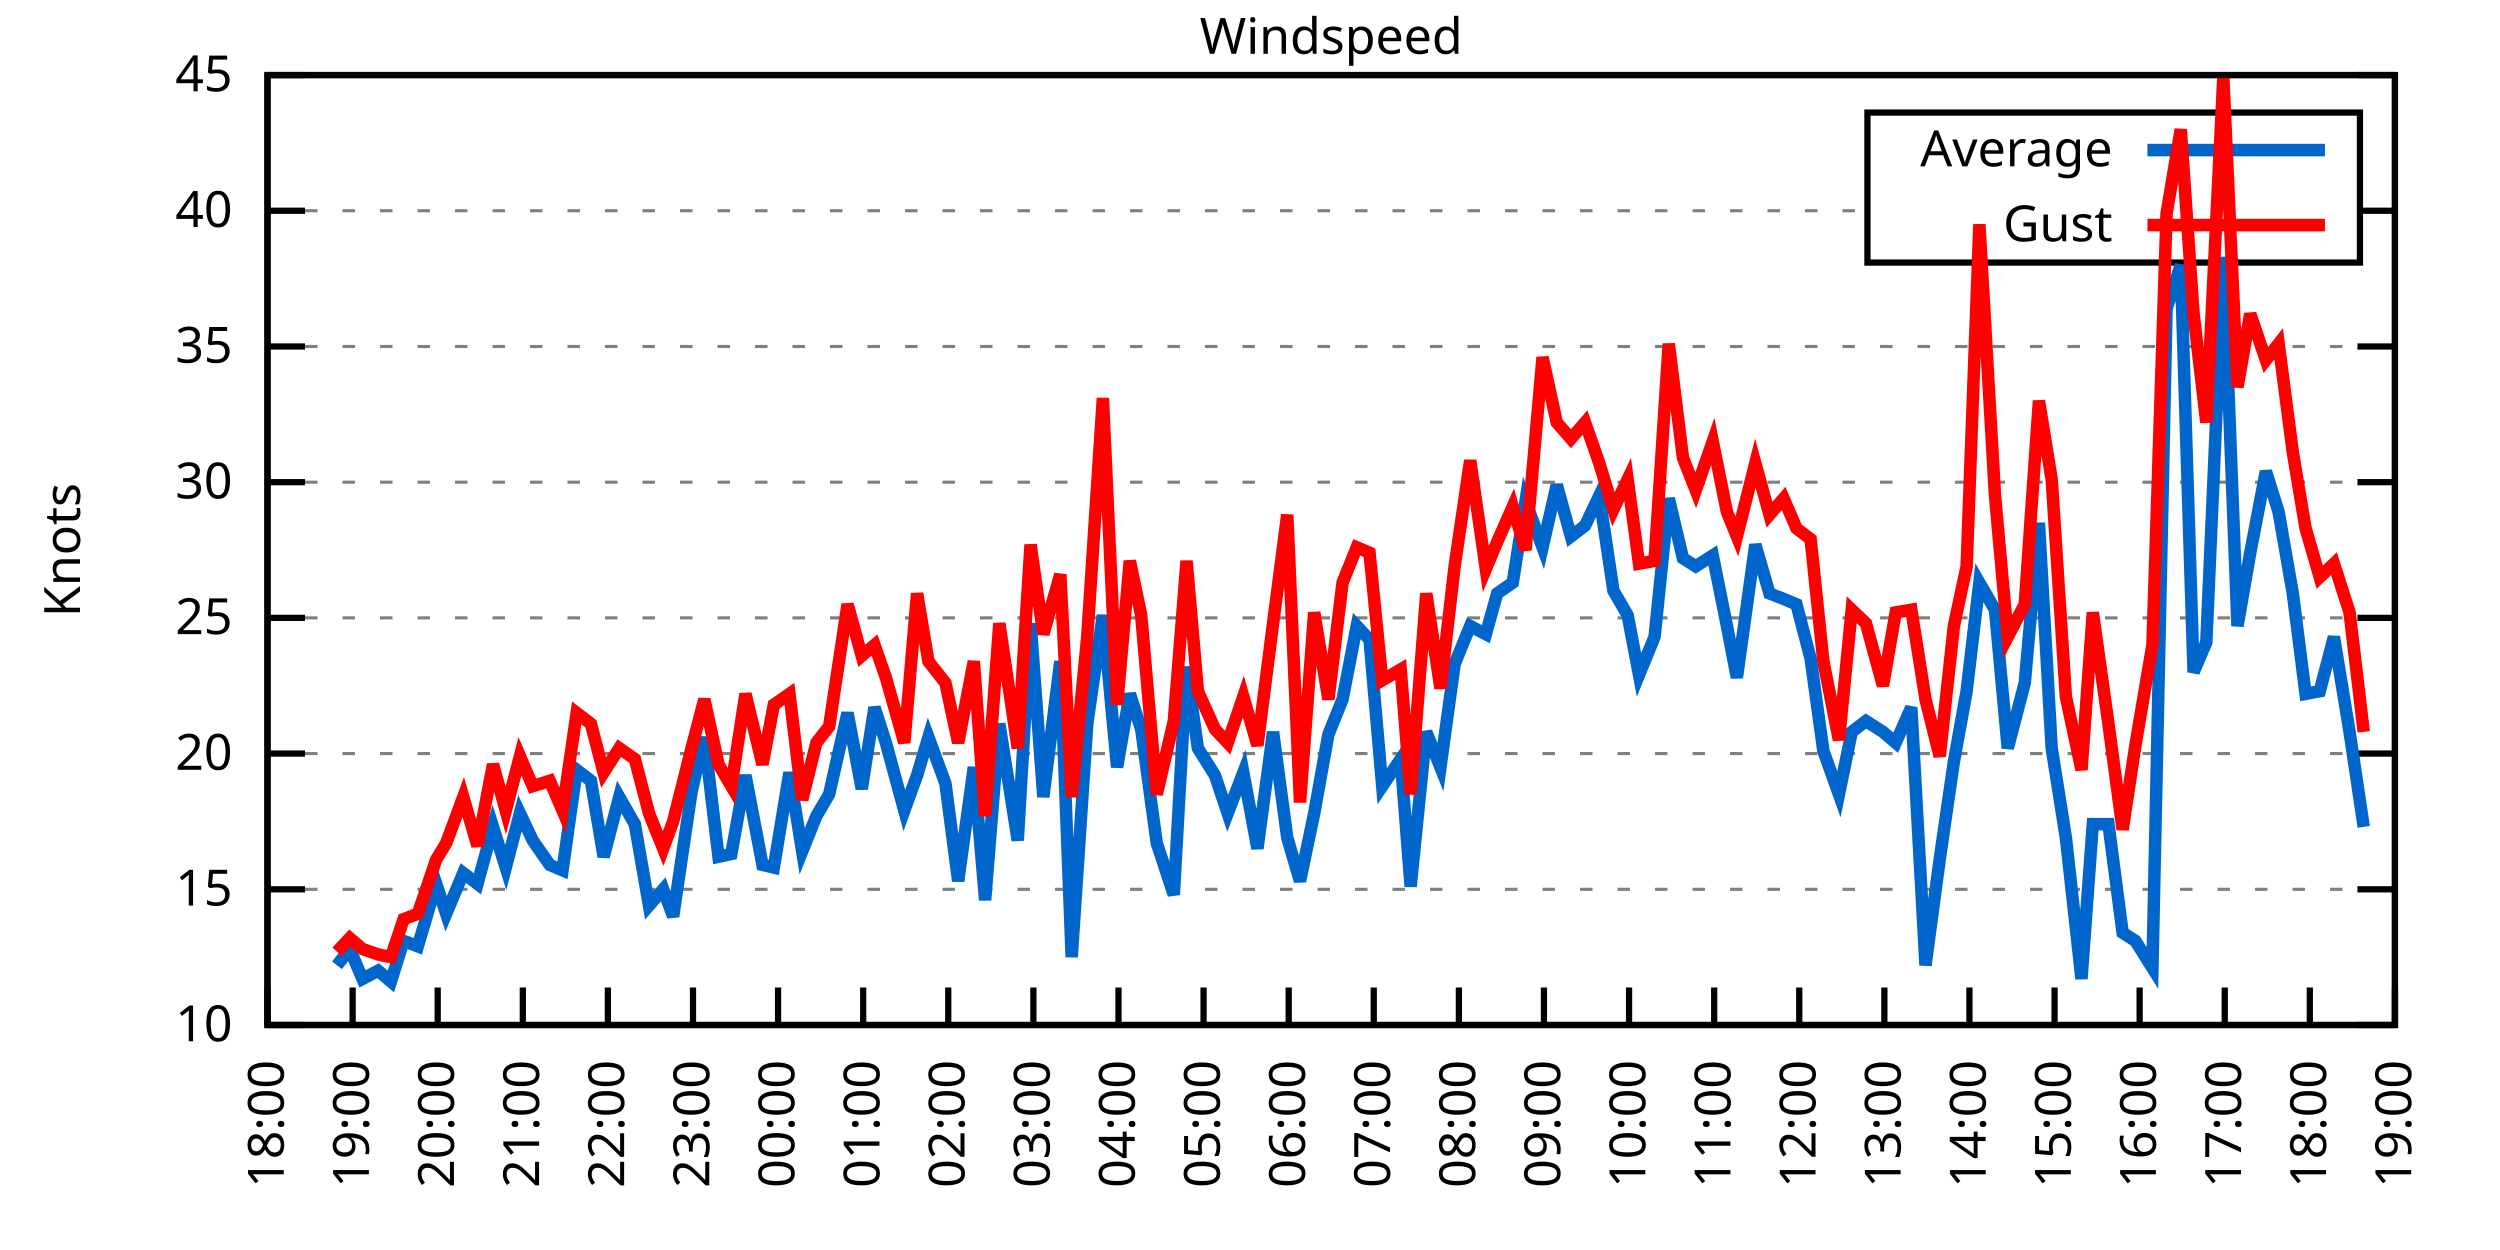
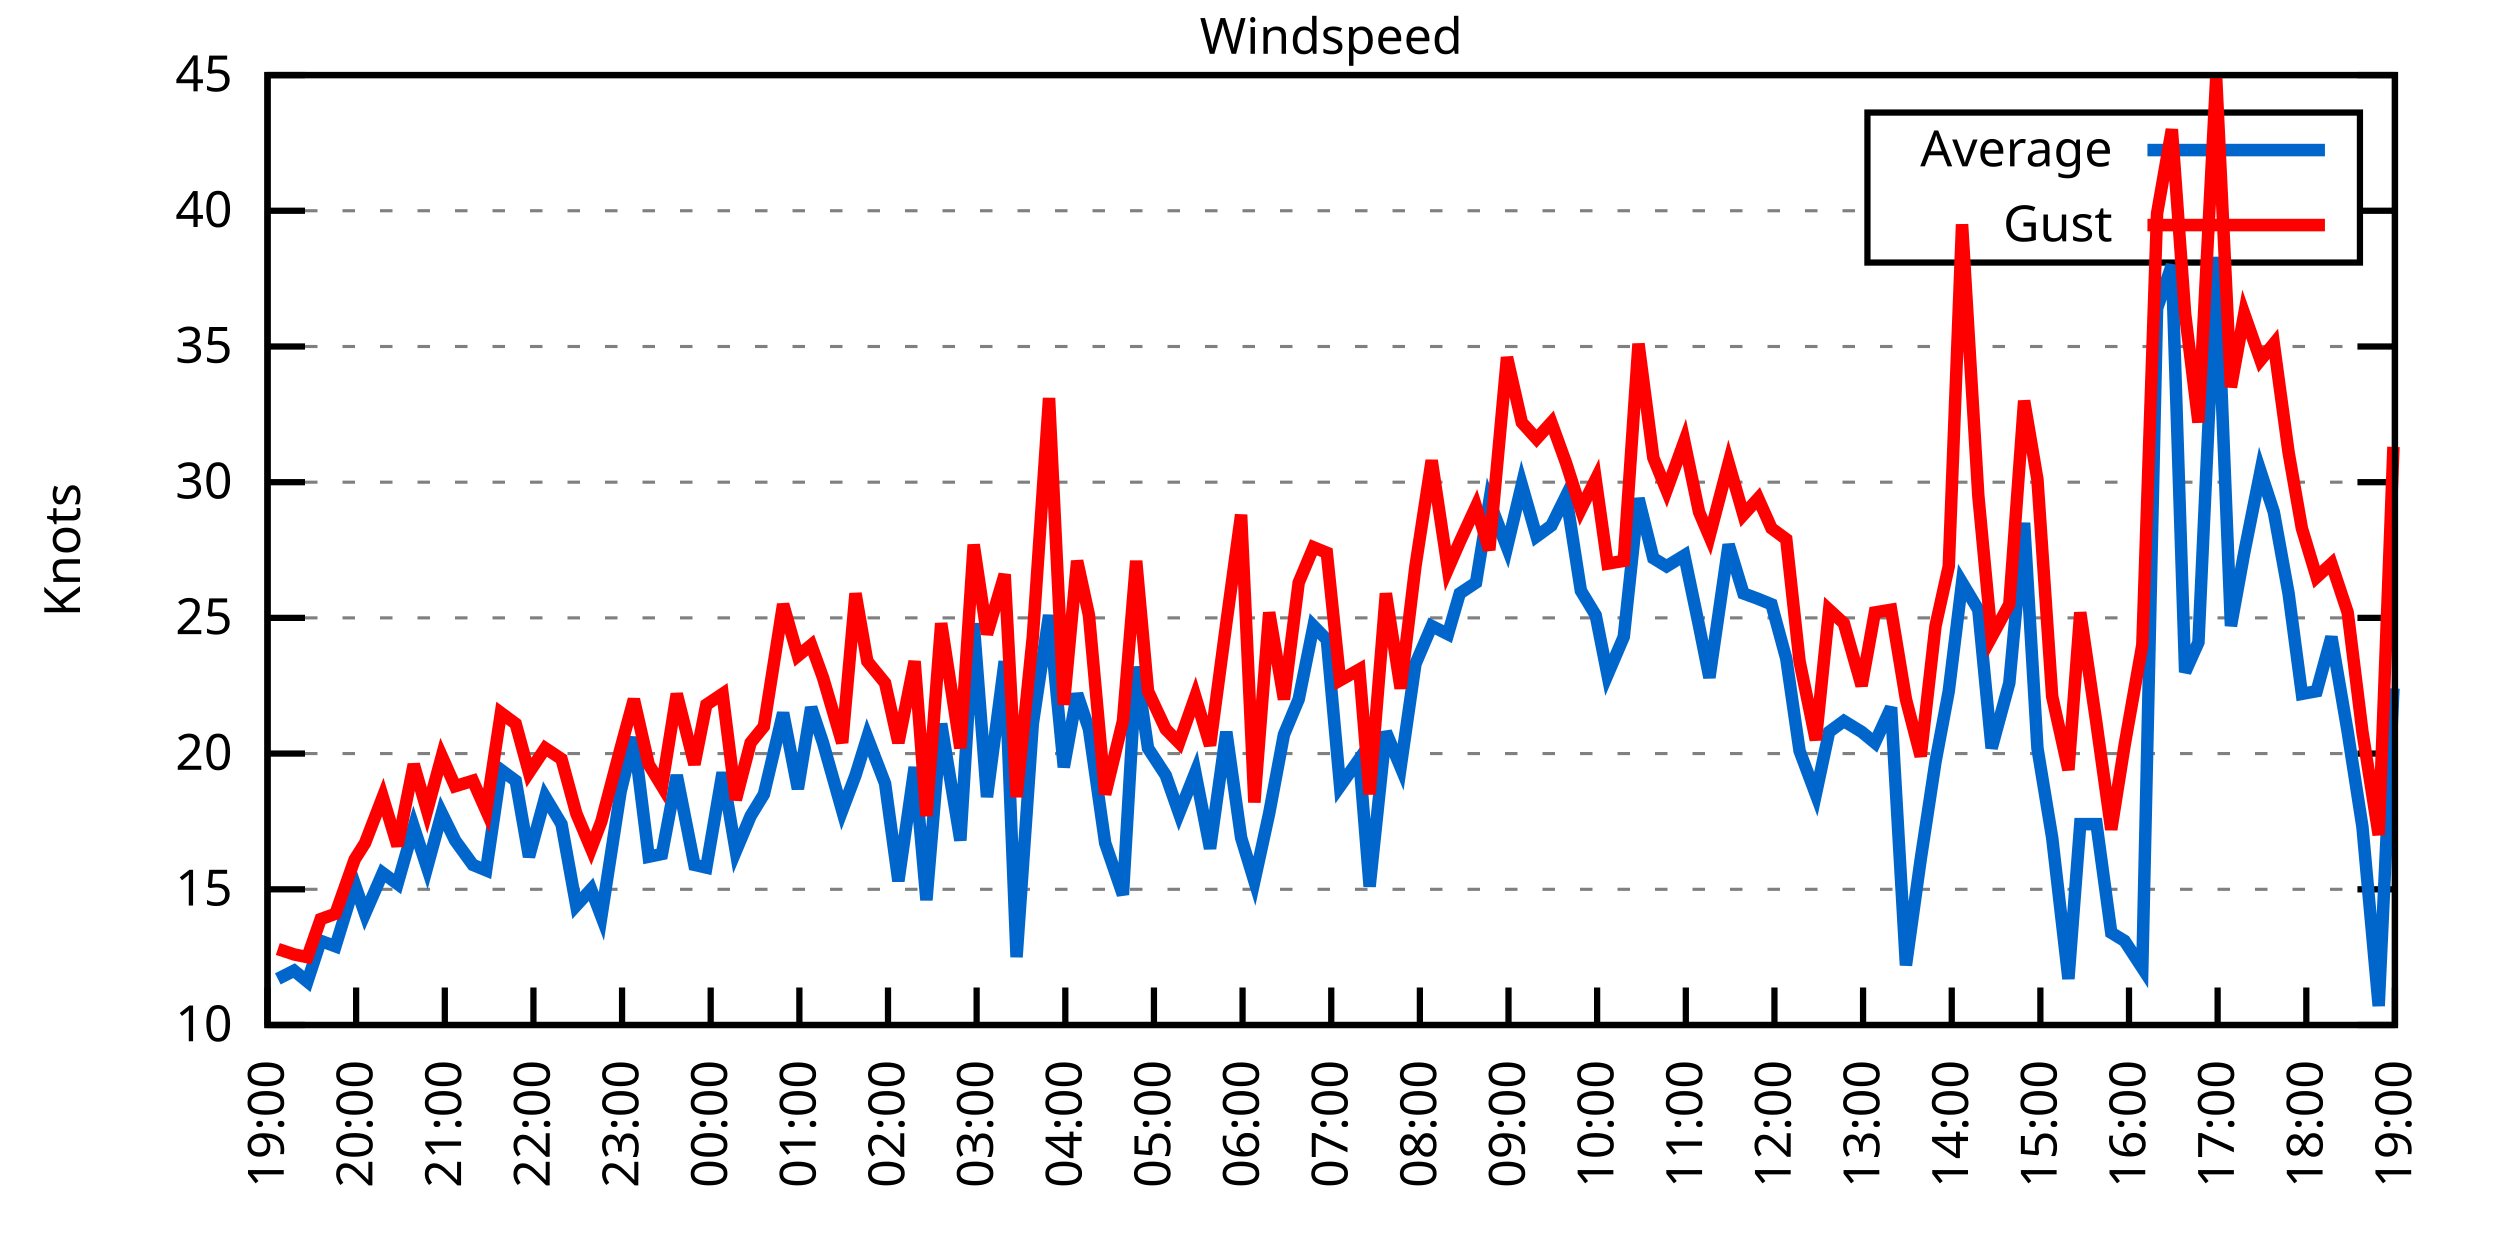
<svg xmlns="http://www.w3.org/2000/svg" xmlns:xlink="http://www.w3.org/1999/xlink" width="400" height="200" viewBox="0 0 400 200">
  <g id="gnuplot_canvas">
    <rect x="0" y="0" width="400" height="200" fill="none" />
    <defs>
      <circle id="gpDot" r="0.5" stroke-width="0.5" stroke="currentColor" />
      <path id="gpPt0" stroke-width="0.333" stroke="currentColor" d="M-1,0 h2 M0,-1 v2" />
      <path id="gpPt1" stroke-width="0.333" stroke="currentColor" d="M-1,-1 L1,1 M1,-1 L-1,1" />
      <path id="gpPt2" stroke-width="0.333" stroke="currentColor" d="M-1,0 L1,0 M0,-1 L0,1 M-1,-1 L1,1 M-1,1 L1,-1" />
      <rect id="gpPt3" stroke-width="0.333" stroke="currentColor" x="-1" y="-1" width="2" height="2" />
      <rect id="gpPt4" stroke-width="0.333" stroke="currentColor" fill="currentColor" x="-1" y="-1" width="2" height="2" />
      <circle id="gpPt5" stroke-width="0.333" stroke="currentColor" cx="0" cy="0" r="1" />
      <use xlink:href="#gpPt5" id="gpPt6" fill="currentColor" stroke="none" />
      <path id="gpPt7" stroke-width="0.333" stroke="currentColor" d="M0,-1.33 L-1.33,0.67 L1.33,0.67 z" />
      <use xlink:href="#gpPt7" id="gpPt8" fill="currentColor" stroke="none" />
      <use xlink:href="#gpPt7" id="gpPt9" stroke="currentColor" transform="rotate(180)" />
      <use xlink:href="#gpPt9" id="gpPt10" fill="currentColor" stroke="none" />
      <use xlink:href="#gpPt3" id="gpPt11" stroke="currentColor" transform="rotate(45)" />
      <use xlink:href="#gpPt11" id="gpPt12" fill="currentColor" stroke="none" />
      <path id="gpPt13" stroke-width="0.333" stroke="currentColor" d="M0,1.330 L1.265,0.411 L0.782,-1.067 L-0.782,-1.076 L-1.265,0.411 z" />
      <use xlink:href="#gpPt13" id="gpPt14" fill="currentColor" stroke="none" />
      <filter id="textbox" filterUnits="objectBoundingBox" x="0" y="0" height="1" width="1">
        <feFlood flood-color="white" flood-opacity="1" result="bgnd" />
        <feComposite in="SourceGraphic" in2="bgnd" operator="atop" />
      </filter>
      <filter id="greybox" filterUnits="objectBoundingBox" x="0" y="0" height="1" width="1">
        <feFlood flood-color="lightgrey" flood-opacity="1" result="grey" />
        <feComposite in="SourceGraphic" in2="grey" operator="atop" />
      </filter>
    </defs>
    <g fill="none" color="white" stroke="currentColor" stroke-width="1.00" stroke-linecap="butt" stroke-linejoin="miter">
</g>
    <g fill="none" color="black" stroke="currentColor" stroke-width="1.00" stroke-linecap="butt" stroke-linejoin="miter">
      <g stroke="none" shape-rendering="crispEdges">
        <polygon fill="rgb(255, 255, 255)" points="42.80,164.00 383.18,164.00 383.18,12.02 42.80,12.02 " />
      </g>
    </g>
    <g fill="none" color="black" stroke="currentColor" stroke-width="1.00" stroke-linecap="butt" stroke-linejoin="miter">
</g>
    <g fill="none" color="black" stroke="black" stroke-width="0.50" stroke-linecap="butt" stroke-linejoin="miter">
</g>
    <g fill="none" color="gray" stroke="currentColor" stroke-width="0.50" stroke-linecap="butt" stroke-linejoin="miter">
      <path stroke="gray" stroke-dasharray="2,4" class="gridline" d="M42.80,164.00 L383.19,164.00  " />
    </g>
    <g fill="none" color="gray" stroke="gray" stroke-width="1.00" stroke-linecap="butt" stroke-linejoin="miter">
</g>
    <g fill="none" color="black" stroke="currentColor" stroke-width="1.00" stroke-linecap="butt" stroke-linejoin="miter">
      <path stroke="black" d="M42.80,164.00 L48.80,164.00 M383.19,164.00 L377.19,164.00  " />
      <g transform="translate(37.20,166.60)" stroke="none" fill="black" font-family="Sans" font-size="8.00" text-anchor="end">
        <text>
          <tspan font-family="Sans"> 10</tspan>
        </text>
      </g>
    </g>
    <g fill="none" color="black" stroke="currentColor" stroke-width="1.00" stroke-linecap="butt" stroke-linejoin="miter">
</g>
    <g fill="none" color="black" stroke="black" stroke-width="0.50" stroke-linecap="butt" stroke-linejoin="miter">
</g>
    <g fill="none" color="gray" stroke="currentColor" stroke-width="0.50" stroke-linecap="butt" stroke-linejoin="miter">
      <path stroke="gray" stroke-dasharray="2,4" class="gridline" d="M42.80,142.29 L383.19,142.29  " />
    </g>
    <g fill="none" color="gray" stroke="gray" stroke-width="1.00" stroke-linecap="butt" stroke-linejoin="miter">
</g>
    <g fill="none" color="black" stroke="currentColor" stroke-width="1.00" stroke-linecap="butt" stroke-linejoin="miter">
      <path stroke="black" d="M42.80,142.29 L48.80,142.29 M383.19,142.29 L377.19,142.29  " />
      <g transform="translate(37.20,144.89)" stroke="none" fill="black" font-family="Sans" font-size="8.00" text-anchor="end">
        <text>
          <tspan font-family="Sans"> 15</tspan>
        </text>
      </g>
    </g>
    <g fill="none" color="black" stroke="currentColor" stroke-width="1.00" stroke-linecap="butt" stroke-linejoin="miter">
</g>
    <g fill="none" color="black" stroke="black" stroke-width="0.50" stroke-linecap="butt" stroke-linejoin="miter">
</g>
    <g fill="none" color="gray" stroke="currentColor" stroke-width="0.50" stroke-linecap="butt" stroke-linejoin="miter">
      <path stroke="gray" stroke-dasharray="2,4" class="gridline" d="M42.80,120.57 L383.19,120.57  " />
    </g>
    <g fill="none" color="gray" stroke="gray" stroke-width="1.00" stroke-linecap="butt" stroke-linejoin="miter">
</g>
    <g fill="none" color="black" stroke="currentColor" stroke-width="1.00" stroke-linecap="butt" stroke-linejoin="miter">
      <path stroke="black" d="M42.80,120.57 L48.80,120.57 M383.19,120.57 L377.19,120.57  " />
      <g transform="translate(37.20,123.17)" stroke="none" fill="black" font-family="Sans" font-size="8.00" text-anchor="end">
        <text>
          <tspan font-family="Sans"> 20</tspan>
        </text>
      </g>
    </g>
    <g fill="none" color="black" stroke="currentColor" stroke-width="1.00" stroke-linecap="butt" stroke-linejoin="miter">
</g>
    <g fill="none" color="black" stroke="black" stroke-width="0.50" stroke-linecap="butt" stroke-linejoin="miter">
</g>
    <g fill="none" color="gray" stroke="currentColor" stroke-width="0.50" stroke-linecap="butt" stroke-linejoin="miter">
      <path stroke="gray" stroke-dasharray="2,4" class="gridline" d="M42.80,98.86 L383.19,98.86  " />
    </g>
    <g fill="none" color="gray" stroke="gray" stroke-width="1.00" stroke-linecap="butt" stroke-linejoin="miter">
</g>
    <g fill="none" color="black" stroke="currentColor" stroke-width="1.00" stroke-linecap="butt" stroke-linejoin="miter">
      <path stroke="black" d="M42.80,98.86 L48.80,98.86 M383.19,98.86 L377.19,98.86  " />
      <g transform="translate(37.20,101.46)" stroke="none" fill="black" font-family="Sans" font-size="8.00" text-anchor="end">
        <text>
          <tspan font-family="Sans"> 25</tspan>
        </text>
      </g>
    </g>
    <g fill="none" color="black" stroke="currentColor" stroke-width="1.00" stroke-linecap="butt" stroke-linejoin="miter">
</g>
    <g fill="none" color="black" stroke="black" stroke-width="0.50" stroke-linecap="butt" stroke-linejoin="miter">
</g>
    <g fill="none" color="gray" stroke="currentColor" stroke-width="0.50" stroke-linecap="butt" stroke-linejoin="miter">
      <path stroke="gray" stroke-dasharray="2,4" class="gridline" d="M42.80,77.15 L383.19,77.15  " />
    </g>
    <g fill="none" color="gray" stroke="gray" stroke-width="1.00" stroke-linecap="butt" stroke-linejoin="miter">
</g>
    <g fill="none" color="black" stroke="currentColor" stroke-width="1.00" stroke-linecap="butt" stroke-linejoin="miter">
      <path stroke="black" d="M42.80,77.15 L48.80,77.15 M383.19,77.15 L377.19,77.15  " />
      <g transform="translate(37.20,79.75)" stroke="none" fill="black" font-family="Sans" font-size="8.00" text-anchor="end">
        <text>
          <tspan font-family="Sans"> 30</tspan>
        </text>
      </g>
    </g>
    <g fill="none" color="black" stroke="currentColor" stroke-width="1.00" stroke-linecap="butt" stroke-linejoin="miter">
</g>
    <g fill="none" color="black" stroke="black" stroke-width="0.50" stroke-linecap="butt" stroke-linejoin="miter">
</g>
    <g fill="none" color="gray" stroke="currentColor" stroke-width="0.50" stroke-linecap="butt" stroke-linejoin="miter">
      <path stroke="gray" stroke-dasharray="2,4" class="gridline" d="M42.80,55.44 L383.19,55.44  " />
    </g>
    <g fill="none" color="gray" stroke="gray" stroke-width="1.00" stroke-linecap="butt" stroke-linejoin="miter">
</g>
    <g fill="none" color="black" stroke="currentColor" stroke-width="1.00" stroke-linecap="butt" stroke-linejoin="miter">
      <path stroke="black" d="M42.80,55.44 L48.80,55.44 M383.19,55.44 L377.19,55.44  " />
      <g transform="translate(37.20,58.04)" stroke="none" fill="black" font-family="Sans" font-size="8.00" text-anchor="end">
        <text>
          <tspan font-family="Sans"> 35</tspan>
        </text>
      </g>
    </g>
    <g fill="none" color="black" stroke="currentColor" stroke-width="1.00" stroke-linecap="butt" stroke-linejoin="miter">
</g>
    <g fill="none" color="black" stroke="black" stroke-width="0.50" stroke-linecap="butt" stroke-linejoin="miter">
</g>
    <g fill="none" color="gray" stroke="currentColor" stroke-width="0.50" stroke-linecap="butt" stroke-linejoin="miter">
      <path stroke="gray" stroke-dasharray="2,4" class="gridline" d="M42.80,33.72 L298.79,33.72 M377.59,33.72 L383.19,33.72  " />
    </g>
    <g fill="none" color="gray" stroke="gray" stroke-width="1.00" stroke-linecap="butt" stroke-linejoin="miter">
</g>
    <g fill="none" color="black" stroke="currentColor" stroke-width="1.00" stroke-linecap="butt" stroke-linejoin="miter">
      <path stroke="black" d="M42.80,33.72 L48.80,33.72 M383.19,33.72 L377.19,33.72  " />
      <g transform="translate(37.20,36.32)" stroke="none" fill="black" font-family="Sans" font-size="8.00" text-anchor="end">
        <text>
          <tspan font-family="Sans"> 40</tspan>
        </text>
      </g>
    </g>
    <g fill="none" color="black" stroke="currentColor" stroke-width="1.00" stroke-linecap="butt" stroke-linejoin="miter">
</g>
    <g fill="none" color="black" stroke="black" stroke-width="0.50" stroke-linecap="butt" stroke-linejoin="miter">
</g>
    <g fill="none" color="gray" stroke="currentColor" stroke-width="0.50" stroke-linecap="butt" stroke-linejoin="miter">
      <path stroke="gray" stroke-dasharray="2,4" class="gridline" d="M42.80,12.01 L383.19,12.01  " />
    </g>
    <g fill="none" color="gray" stroke="gray" stroke-width="1.00" stroke-linecap="butt" stroke-linejoin="miter">
</g>
    <g fill="none" color="black" stroke="currentColor" stroke-width="1.00" stroke-linecap="butt" stroke-linejoin="miter">
      <path stroke="black" d="M42.80,12.01 L48.80,12.01 M383.19,12.01 L377.19,12.01  " />
      <g transform="translate(37.20,14.61)" stroke="none" fill="black" font-family="Sans" font-size="8.00" text-anchor="end">
        <text>
          <tspan font-family="Sans"> 45</tspan>
        </text>
      </g>
    </g>
    <g fill="none" color="black" stroke="currentColor" stroke-width="1.00" stroke-linecap="butt" stroke-linejoin="miter">
      <path stroke="black" d="M42.80,164.00 L42.80,158.00  " />
      <g transform="translate(45.40,169.60) rotate(270.00)" stroke="none" fill="black" font-family="Sans" font-size="8.00" text-anchor="end">
        <text>
-           <tspan font-family="Sans">18:00</tspan>
-         </text>
-       </g>
-     </g>
-     <g fill="none" color="black" stroke="currentColor" stroke-width="1.00" stroke-linecap="butt" stroke-linejoin="miter">
-       <path stroke="black" d="M56.42,164.00 L56.42,158.00  " />
-       <g transform="translate(59.02,169.60) rotate(270.00)" stroke="none" fill="black" font-family="Sans" font-size="8.00" text-anchor="end">
-         <text>
          <tspan font-family="Sans">19:00</tspan>
        </text>
      </g>
    </g>
    <g fill="none" color="black" stroke="currentColor" stroke-width="1.00" stroke-linecap="butt" stroke-linejoin="miter">
-       <path stroke="black" d="M70.03,164.00 L70.03,158.00  " />
-       <g transform="translate(72.63,169.60) rotate(270.00)" stroke="none" fill="black" font-family="Sans" font-size="8.00" text-anchor="end">
+       <path stroke="black" d="M56.98,164.00 L56.98,158.00  " />
+       <g transform="translate(59.58,169.60) rotate(270.00)" stroke="none" fill="black" font-family="Sans" font-size="8.00" text-anchor="end">
        <text>
          <tspan font-family="Sans">20:00</tspan>
        </text>
      </g>
    </g>
    <g fill="none" color="black" stroke="currentColor" stroke-width="1.00" stroke-linecap="butt" stroke-linejoin="miter">
-       <path stroke="black" d="M83.65,164.00 L83.65,158.00  " />
-       <g transform="translate(86.25,169.60) rotate(270.00)" stroke="none" fill="black" font-family="Sans" font-size="8.00" text-anchor="end">
+       <path stroke="black" d="M71.17,164.00 L71.17,158.00  " />
+       <g transform="translate(73.77,169.60) rotate(270.00)" stroke="none" fill="black" font-family="Sans" font-size="8.00" text-anchor="end">
        <text>
          <tspan font-family="Sans">21:00</tspan>
        </text>
      </g>
    </g>
    <g fill="none" color="black" stroke="currentColor" stroke-width="1.00" stroke-linecap="butt" stroke-linejoin="miter">
-       <path stroke="black" d="M97.26,164.00 L97.26,158.00  " />
-       <g transform="translate(99.86,169.60) rotate(270.00)" stroke="none" fill="black" font-family="Sans" font-size="8.00" text-anchor="end">
+       <path stroke="black" d="M85.35,164.00 L85.35,158.00  " />
+       <g transform="translate(87.95,169.60) rotate(270.00)" stroke="none" fill="black" font-family="Sans" font-size="8.00" text-anchor="end">
        <text>
          <tspan font-family="Sans">22:00</tspan>
        </text>
      </g>
    </g>
    <g fill="none" color="black" stroke="currentColor" stroke-width="1.00" stroke-linecap="butt" stroke-linejoin="miter">
-       <path stroke="black" d="M110.88,164.00 L110.88,158.00  " />
-       <g transform="translate(113.48,169.60) rotate(270.00)" stroke="none" fill="black" font-family="Sans" font-size="8.00" text-anchor="end">
+       <path stroke="black" d="M99.53,164.00 L99.53,158.00  " />
+       <g transform="translate(102.13,169.60) rotate(270.00)" stroke="none" fill="black" font-family="Sans" font-size="8.00" text-anchor="end">
        <text>
          <tspan font-family="Sans">23:00</tspan>
        </text>
      </g>
    </g>
    <g fill="none" color="black" stroke="currentColor" stroke-width="1.00" stroke-linecap="butt" stroke-linejoin="miter">
-       <path stroke="black" d="M124.49,164.00 L124.49,158.00  " />
-       <g transform="translate(127.09,169.60) rotate(270.00)" stroke="none" fill="black" font-family="Sans" font-size="8.00" text-anchor="end">
+       <path stroke="black" d="M113.71,164.00 L113.71,158.00  " />
+       <g transform="translate(116.31,169.60) rotate(270.00)" stroke="none" fill="black" font-family="Sans" font-size="8.00" text-anchor="end">
        <text>
          <tspan font-family="Sans">00:00</tspan>
        </text>
      </g>
    </g>
    <g fill="none" color="black" stroke="currentColor" stroke-width="1.00" stroke-linecap="butt" stroke-linejoin="miter">
-       <path stroke="black" d="M138.11,164.00 L138.11,158.00  " />
-       <g transform="translate(140.71,169.60) rotate(270.00)" stroke="none" fill="black" font-family="Sans" font-size="8.00" text-anchor="end">
+       <path stroke="black" d="M127.90,164.00 L127.90,158.00  " />
+       <g transform="translate(130.50,169.60) rotate(270.00)" stroke="none" fill="black" font-family="Sans" font-size="8.00" text-anchor="end">
        <text>
          <tspan font-family="Sans">01:00</tspan>
        </text>
      </g>
    </g>
    <g fill="none" color="black" stroke="currentColor" stroke-width="1.00" stroke-linecap="butt" stroke-linejoin="miter">
-       <path stroke="black" d="M151.72,164.00 L151.72,158.00  " />
-       <g transform="translate(154.32,169.60) rotate(270.00)" stroke="none" fill="black" font-family="Sans" font-size="8.00" text-anchor="end">
+       <path stroke="black" d="M142.08,164.00 L142.08,158.00  " />
+       <g transform="translate(144.68,169.60) rotate(270.00)" stroke="none" fill="black" font-family="Sans" font-size="8.00" text-anchor="end">
        <text>
          <tspan font-family="Sans">02:00</tspan>
        </text>
      </g>
    </g>
    <g fill="none" color="black" stroke="currentColor" stroke-width="1.00" stroke-linecap="butt" stroke-linejoin="miter">
-       <path stroke="black" d="M165.34,164.00 L165.34,158.00  " />
-       <g transform="translate(167.94,169.60) rotate(270.00)" stroke="none" fill="black" font-family="Sans" font-size="8.00" text-anchor="end">
+       <path stroke="black" d="M156.26,164.00 L156.26,158.00  " />
+       <g transform="translate(158.86,169.60) rotate(270.00)" stroke="none" fill="black" font-family="Sans" font-size="8.00" text-anchor="end">
        <text>
          <tspan font-family="Sans">03:00</tspan>
        </text>
      </g>
    </g>
    <g fill="none" color="black" stroke="currentColor" stroke-width="1.00" stroke-linecap="butt" stroke-linejoin="miter">
-       <path stroke="black" d="M178.96,164.00 L178.96,158.00  " />
-       <g transform="translate(181.56,169.60) rotate(270.00)" stroke="none" fill="black" font-family="Sans" font-size="8.00" text-anchor="end">
+       <path stroke="black" d="M170.45,164.00 L170.45,158.00  " />
+       <g transform="translate(173.05,169.60) rotate(270.00)" stroke="none" fill="black" font-family="Sans" font-size="8.00" text-anchor="end">
        <text>
          <tspan font-family="Sans">04:00</tspan>
        </text>
      </g>
    </g>
    <g fill="none" color="black" stroke="currentColor" stroke-width="1.00" stroke-linecap="butt" stroke-linejoin="miter">
-       <path stroke="black" d="M192.57,164.00 L192.57,158.00  " />
-       <g transform="translate(195.17,169.60) rotate(270.00)" stroke="none" fill="black" font-family="Sans" font-size="8.00" text-anchor="end">
+       <path stroke="black" d="M184.63,164.00 L184.63,158.00  " />
+       <g transform="translate(187.23,169.60) rotate(270.00)" stroke="none" fill="black" font-family="Sans" font-size="8.00" text-anchor="end">
        <text>
          <tspan font-family="Sans">05:00</tspan>
        </text>
      </g>
    </g>
    <g fill="none" color="black" stroke="currentColor" stroke-width="1.00" stroke-linecap="butt" stroke-linejoin="miter">
-       <path stroke="black" d="M206.19,164.00 L206.19,158.00  " />
-       <g transform="translate(208.79,169.60) rotate(270.00)" stroke="none" fill="black" font-family="Sans" font-size="8.00" text-anchor="end">
+       <path stroke="black" d="M198.81,164.00 L198.81,158.00  " />
+       <g transform="translate(201.41,169.60) rotate(270.00)" stroke="none" fill="black" font-family="Sans" font-size="8.00" text-anchor="end">
        <text>
          <tspan font-family="Sans">06:00</tspan>
        </text>
      </g>
    </g>
    <g fill="none" color="black" stroke="currentColor" stroke-width="1.00" stroke-linecap="butt" stroke-linejoin="miter">
-       <path stroke="black" d="M219.80,164.00 L219.80,158.00  " />
-       <g transform="translate(222.40,169.60) rotate(270.00)" stroke="none" fill="black" font-family="Sans" font-size="8.00" text-anchor="end">
+       <path stroke="black" d="M213.00,164.00 L213.00,158.00  " />
+       <g transform="translate(215.60,169.60) rotate(270.00)" stroke="none" fill="black" font-family="Sans" font-size="8.00" text-anchor="end">
        <text>
          <tspan font-family="Sans">07:00</tspan>
        </text>
      </g>
    </g>
    <g fill="none" color="black" stroke="currentColor" stroke-width="1.00" stroke-linecap="butt" stroke-linejoin="miter">
-       <path stroke="black" d="M233.42,164.00 L233.42,158.00  " />
-       <g transform="translate(236.02,169.60) rotate(270.00)" stroke="none" fill="black" font-family="Sans" font-size="8.00" text-anchor="end">
+       <path stroke="black" d="M227.18,164.00 L227.18,158.00  " />
+       <g transform="translate(229.78,169.60) rotate(270.00)" stroke="none" fill="black" font-family="Sans" font-size="8.00" text-anchor="end">
        <text>
          <tspan font-family="Sans">08:00</tspan>
        </text>
      </g>
    </g>
    <g fill="none" color="black" stroke="currentColor" stroke-width="1.00" stroke-linecap="butt" stroke-linejoin="miter">
-       <path stroke="black" d="M247.03,164.00 L247.03,158.00  " />
-       <g transform="translate(249.63,169.60) rotate(270.00)" stroke="none" fill="black" font-family="Sans" font-size="8.00" text-anchor="end">
+       <path stroke="black" d="M241.36,164.00 L241.36,158.00  " />
+       <g transform="translate(243.96,169.60) rotate(270.00)" stroke="none" fill="black" font-family="Sans" font-size="8.00" text-anchor="end">
        <text>
          <tspan font-family="Sans">09:00</tspan>
        </text>
      </g>
    </g>
    <g fill="none" color="black" stroke="currentColor" stroke-width="1.00" stroke-linecap="butt" stroke-linejoin="miter">
-       <path stroke="black" d="M260.65,164.00 L260.65,158.00  " />
-       <g transform="translate(263.25,169.60) rotate(270.00)" stroke="none" fill="black" font-family="Sans" font-size="8.00" text-anchor="end">
+       <path stroke="black" d="M255.54,164.00 L255.54,158.00  " />
+       <g transform="translate(258.14,169.60) rotate(270.00)" stroke="none" fill="black" font-family="Sans" font-size="8.00" text-anchor="end">
        <text>
          <tspan font-family="Sans">10:00</tspan>
        </text>
      </g>
    </g>
    <g fill="none" color="black" stroke="currentColor" stroke-width="1.00" stroke-linecap="butt" stroke-linejoin="miter">
-       <path stroke="black" d="M274.27,164.00 L274.27,158.00  " />
-       <g transform="translate(276.87,169.60) rotate(270.00)" stroke="none" fill="black" font-family="Sans" font-size="8.00" text-anchor="end">
+       <path stroke="black" d="M269.73,164.00 L269.73,158.00  " />
+       <g transform="translate(272.33,169.60) rotate(270.00)" stroke="none" fill="black" font-family="Sans" font-size="8.00" text-anchor="end">
        <text>
          <tspan font-family="Sans">11:00</tspan>
        </text>
      </g>
    </g>
    <g fill="none" color="black" stroke="currentColor" stroke-width="1.00" stroke-linecap="butt" stroke-linejoin="miter">
-       <path stroke="black" d="M287.88,164.00 L287.88,158.00  " />
-       <g transform="translate(290.48,169.60) rotate(270.00)" stroke="none" fill="black" font-family="Sans" font-size="8.00" text-anchor="end">
+       <path stroke="black" d="M283.91,164.00 L283.91,158.00  " />
+       <g transform="translate(286.51,169.60) rotate(270.00)" stroke="none" fill="black" font-family="Sans" font-size="8.00" text-anchor="end">
        <text>
          <tspan font-family="Sans">12:00</tspan>
        </text>
      </g>
    </g>
    <g fill="none" color="black" stroke="currentColor" stroke-width="1.00" stroke-linecap="butt" stroke-linejoin="miter">
-       <path stroke="black" d="M301.50,164.00 L301.50,158.00  " />
-       <g transform="translate(304.10,169.60) rotate(270.00)" stroke="none" fill="black" font-family="Sans" font-size="8.00" text-anchor="end">
+       <path stroke="black" d="M298.09,164.00 L298.09,158.00  " />
+       <g transform="translate(300.69,169.60) rotate(270.00)" stroke="none" fill="black" font-family="Sans" font-size="8.00" text-anchor="end">
        <text>
          <tspan font-family="Sans">13:00</tspan>
        </text>
      </g>
    </g>
    <g fill="none" color="black" stroke="currentColor" stroke-width="1.00" stroke-linecap="butt" stroke-linejoin="miter">
-       <path stroke="black" d="M315.11,164.00 L315.11,158.00  " />
-       <g transform="translate(317.71,169.60) rotate(270.00)" stroke="none" fill="black" font-family="Sans" font-size="8.00" text-anchor="end">
+       <path stroke="black" d="M312.28,164.00 L312.28,158.00  " />
+       <g transform="translate(314.88,169.60) rotate(270.00)" stroke="none" fill="black" font-family="Sans" font-size="8.00" text-anchor="end">
        <text>
          <tspan font-family="Sans">14:00</tspan>
        </text>
      </g>
    </g>
    <g fill="none" color="black" stroke="currentColor" stroke-width="1.00" stroke-linecap="butt" stroke-linejoin="miter">
-       <path stroke="black" d="M328.73,164.00 L328.73,158.00  " />
-       <g transform="translate(331.33,169.60) rotate(270.00)" stroke="none" fill="black" font-family="Sans" font-size="8.00" text-anchor="end">
+       <path stroke="black" d="M326.46,164.00 L326.46,158.00  " />
+       <g transform="translate(329.06,169.60) rotate(270.00)" stroke="none" fill="black" font-family="Sans" font-size="8.00" text-anchor="end">
        <text>
          <tspan font-family="Sans">15:00</tspan>
        </text>
      </g>
    </g>
    <g fill="none" color="black" stroke="currentColor" stroke-width="1.00" stroke-linecap="butt" stroke-linejoin="miter">
-       <path stroke="black" d="M342.34,164.00 L342.34,158.00  " />
-       <g transform="translate(344.94,169.60) rotate(270.00)" stroke="none" fill="black" font-family="Sans" font-size="8.00" text-anchor="end">
+       <path stroke="black" d="M340.64,164.00 L340.64,158.00  " />
+       <g transform="translate(343.24,169.60) rotate(270.00)" stroke="none" fill="black" font-family="Sans" font-size="8.00" text-anchor="end">
        <text>
          <tspan font-family="Sans">16:00</tspan>
        </text>
      </g>
    </g>
    <g fill="none" color="black" stroke="currentColor" stroke-width="1.00" stroke-linecap="butt" stroke-linejoin="miter">
-       <path stroke="black" d="M355.96,164.00 L355.96,158.00  " />
-       <g transform="translate(358.56,169.60) rotate(270.00)" stroke="none" fill="black" font-family="Sans" font-size="8.00" text-anchor="end">
+       <path stroke="black" d="M354.82,164.00 L354.82,158.00  " />
+       <g transform="translate(357.42,169.60) rotate(270.00)" stroke="none" fill="black" font-family="Sans" font-size="8.00" text-anchor="end">
        <text>
          <tspan font-family="Sans">17:00</tspan>
        </text>
      </g>
    </g>
    <g fill="none" color="black" stroke="currentColor" stroke-width="1.00" stroke-linecap="butt" stroke-linejoin="miter">
-       <path stroke="black" d="M369.57,164.00 L369.57,158.00  " />
-       <g transform="translate(372.17,169.60) rotate(270.00)" stroke="none" fill="black" font-family="Sans" font-size="8.00" text-anchor="end">
+       <path stroke="black" d="M369.01,164.00 L369.01,158.00  " />
+       <g transform="translate(371.61,169.60) rotate(270.00)" stroke="none" fill="black" font-family="Sans" font-size="8.00" text-anchor="end">
        <text>
          <tspan font-family="Sans">18:00</tspan>
        </text>
      </g>
    </g>
    <g fill="none" color="black" stroke="currentColor" stroke-width="1.00" stroke-linecap="butt" stroke-linejoin="miter">
      <path stroke="black" d="M383.19,164.00 L383.19,158.00  " />
      <g transform="translate(385.79,169.60) rotate(270.00)" stroke="none" fill="black" font-family="Sans" font-size="8.00" text-anchor="end">
        <text>
          <tspan font-family="Sans">19:00</tspan>
        </text>
      </g>
    </g>
    <g fill="none" color="black" stroke="currentColor" stroke-width="1.00" stroke-linecap="butt" stroke-linejoin="miter">
</g>
    <g fill="none" color="black" stroke="currentColor" stroke-width="1.00" stroke-linecap="butt" stroke-linejoin="miter">
      <path stroke="black" d="M42.80,12.01 L42.80,164.00 L383.19,164.00 L383.19,12.01 L42.80,12.01 Z  " />
    </g>
    <g fill="none" color="black" stroke="currentColor" stroke-width="1.00" stroke-linecap="butt" stroke-linejoin="miter">
</g>
    <g fill="none" color="black" stroke="currentColor" stroke-width="1.00" stroke-linecap="butt" stroke-linejoin="miter">
      <path stroke="black" d="M298.79,42.01 L298.79,18.01 L377.59,18.01 L377.59,42.01 L298.79,42.01 Z  " />
    </g>
    <g id="Windspeed_plot_1">
      <g fill="none" color="white" stroke="black" stroke-width="2.00" stroke-linecap="butt" stroke-linejoin="miter">
</g>
      <g fill="none" color="black" stroke="currentColor" stroke-width="2.00" stroke-linecap="butt" stroke-linejoin="miter">
        <g transform="translate(337.99,26.61)" stroke="none" fill="black" font-family="Sans" font-size="8.00" text-anchor="end">
          <text>
            <tspan font-family="Sans">Average</tspan>
          </text>
        </g>
      </g>
      <g fill="none" color="black" stroke="currentColor" stroke-width="2.00" stroke-linecap="butt" stroke-linejoin="miter">
-         <path stroke="rgb(  0, 102, 204)" d="M343.59,24.01 L371.99,24.01 M53.92,154.45 L55.96,151.84 L58.00,156.62 L60.50,155.31 L62.54,157.05 L64.58,150.54   L66.85,151.41 L69.80,141.42 L71.39,146.20 L74.12,139.68 L76.39,141.42 L78.88,132.30 L80.92,138.81 L83.19,130.13   L85.24,134.47 L87.96,138.38 L90.00,139.25 L92.27,123.18 L94.54,124.92 L96.58,137.08 L99.08,127.52 L101.57,131.86   L103.84,144.89 L106.11,142.29 L107.70,146.63 L110.65,126.65 L112.69,117.97 L114.96,137.08 L117.01,136.64 L119.27,124.05   L122.00,138.38 L123.81,138.81 L126.31,123.61 L128.35,136.21 L130.62,130.56 L132.66,127.09 L135.61,114.06 L137.88,126.22   L139.92,113.19 L141.74,118.84 L144.69,129.69 L146.73,124.05 L148.55,117.97 L151.27,125.35 L153.31,140.98 L155.81,122.75   L157.62,144.02 L159.89,115.80 L162.84,134.47 L164.89,99.73 L166.93,127.52 L169.65,105.81 L171.47,153.14 L173.96,115.80   L176.46,98.43 L178.73,122.75 L180.77,111.02 L182.59,116.67 L185.08,134.90 L187.81,143.16 L189.85,106.68 L191.66,119.71   L194.39,124.05 L196.43,130.13 L198.93,123.61 L201.19,135.77 L203.69,117.10 L205.96,134.04 L208.00,140.98 L210.27,130.13   L212.54,117.53 L214.81,111.89 L217.08,100.16 L219.12,102.34 L221.16,125.79 L224.11,121.44 L225.70,141.85 L228.20,117.10   L230.47,122.75 L232.74,106.24 L235.23,100.16 L237.73,101.47 L239.55,94.95 L242.04,93.22 L244.08,80.19 L246.81,87.57   L249.08,77.58 L251.35,85.83 L253.61,84.10 L255.88,79.32 L258.15,94.52 L260.42,98.43 L262.24,107.98 L264.73,101.90   L267.00,79.75 L269.27,89.31 L271.32,90.61 L274.04,88.87 L276.31,100.16 L277.90,108.42 L280.85,87.14 L283.12,94.95   L285.38,95.82 L287.43,96.69 L289.70,105.38 L291.74,120.14 L294.23,127.09 L296.28,117.10 L298.55,115.36 L301.27,117.10   L303.31,118.84 L305.81,113.19 L308.08,154.45 L310.35,137.51 L312.62,121.88 L314.66,110.59 L316.70,93.22 L319.20,97.56   L321.24,119.71 L323.96,109.28 L326.23,83.66 L328.27,119.71 L330.54,134.04 L333.04,156.62 L334.85,131.86 L337.35,131.86   L339.62,149.24 L341.66,150.54 L344.39,154.88 L346.65,49.36 L348.92,42.41 L350.97,107.55 L353.01,102.77 L355.73,41.11   L358.00,100.16 L360.04,88.44 L362.54,75.41 L364.58,81.93 L366.85,94.95 L368.89,111.02 L371.16,110.59 L373.43,101.90   L375.93,117.10 L378.20,132.30  " />
+         <path stroke="rgb(  0, 102, 204)" d="M343.59,24.01 L371.99,24.01 M44.45,156.62 L47.05,155.31 L49.18,157.05 L51.31,150.54 L53.67,151.41 L56.75,141.42   L58.40,146.20 L61.24,139.68 L63.60,141.42 L66.20,132.30 L68.33,138.81 L70.69,130.13 L72.82,134.47 L75.66,138.38   L77.78,139.25 L80.15,123.18 L82.51,124.92 L84.64,137.08 L87.24,127.52 L89.84,131.86 L92.20,144.89 L94.57,142.29   L96.22,146.63 L99.30,126.65 L101.42,117.97 L103.79,137.08 L105.91,136.64 L108.28,124.05 L111.11,138.38 L113.01,138.81   L115.61,123.61 L117.73,136.21 L120.10,130.56 L122.22,127.09 L125.30,114.06 L127.66,126.22 L129.79,113.19 L131.68,118.84   L134.75,129.69 L136.88,124.05 L138.77,117.97 L141.61,125.35 L143.74,140.98 L146.34,122.75 L148.23,144.02 L150.59,115.80   L153.66,134.47 L155.79,99.73 L157.92,127.52 L160.75,105.81 L162.65,153.14 L165.25,115.80 L167.85,98.43 L170.21,122.75   L172.34,111.02 L174.23,116.67 L176.83,134.90 L179.67,143.16 L181.79,106.68 L183.68,119.71 L186.52,124.05 L188.65,130.13   L191.25,123.61 L193.61,135.77 L196.21,117.10 L198.58,134.04 L200.70,140.98 L203.07,130.13 L205.43,117.53 L207.79,111.89   L210.16,100.16 L212.29,102.34 L214.41,125.79 L217.49,121.44 L219.14,141.85 L221.74,117.10 L224.10,122.75 L226.47,106.24   L229.07,100.16 L231.67,101.47 L233.56,94.95 L236.16,93.22 L238.29,80.19 L241.12,87.57 L243.49,77.58 L245.85,85.83   L248.22,84.10 L250.58,79.32 L252.94,94.52 L255.31,98.43 L257.20,107.98 L259.80,101.90 L262.16,79.75 L264.53,89.31   L266.65,90.61 L269.49,88.87 L271.85,100.16 L273.51,108.42 L276.58,87.14 L278.95,94.95 L281.31,95.82 L283.44,96.69   L285.80,105.38 L287.93,120.14 L290.53,127.09 L292.66,117.10 L295.02,115.36 L297.86,117.10 L299.98,118.84 L302.58,113.19   L304.95,154.45 L307.31,137.51 L309.68,121.88 L311.80,110.59 L313.93,93.22 L316.53,97.56 L318.66,119.71 L321.49,109.28   L323.86,83.66 L325.99,119.71 L328.35,134.04 L330.95,156.62 L332.84,131.86 L335.44,131.86 L337.80,149.24 L339.93,150.54   L342.77,154.88 L345.13,49.36 L347.50,42.41 L349.62,107.55 L351.75,102.77 L354.59,41.11 L356.95,100.16 L359.08,88.44   L361.68,75.41 L363.81,81.93 L366.17,94.95 L368.30,111.02 L370.66,110.59 L373.03,101.90 L375.63,117.10 L377.99,132.30   L380.59,160.96 L382.95,110.15  " />
      </g>
    </g>
    <g id="Windspeed_plot_2">
      <g fill="none" color="black" stroke="currentColor" stroke-width="2.00" stroke-linecap="butt" stroke-linejoin="miter">
        <g transform="translate(337.99,38.61)" stroke="none" fill="black" font-family="Sans" font-size="8.00" text-anchor="end">
          <text>
            <tspan font-family="Sans">Gust</tspan>
          </text>
        </g>
      </g>
      <g fill="none" color="black" stroke="currentColor" stroke-width="2.00" stroke-linecap="butt" stroke-linejoin="miter">
-         <path stroke="rgb(255,   0,   0)" d="M343.59,36.01 L371.99,36.01 M53.92,152.28 L55.96,150.10 L58.00,151.84 L60.50,152.71 L62.54,153.14 L64.58,147.06   L66.85,146.20 L69.80,137.51 L71.39,134.90 L74.12,127.52 L76.39,135.34 L78.88,122.31 L80.92,129.69 L83.19,121.01   L85.24,125.79 L87.96,124.92 L90.00,129.69 L92.27,114.06 L94.54,115.80 L96.58,123.61 L99.08,119.71 L101.57,121.44   L103.84,130.13 L106.11,135.77 L107.70,131.43 L110.65,119.71 L112.69,111.89 L114.96,122.31 L117.01,125.79 L119.27,111.02   L122.00,122.31 L123.81,112.76 L126.31,111.02 L128.35,127.96 L130.62,118.84 L132.66,116.23 L135.61,96.69 L137.88,104.94   L139.92,103.20 L141.74,108.42 L144.69,118.84 L146.73,94.95 L148.55,105.81 L151.27,109.28 L153.31,118.84 L155.81,105.81   L157.62,130.56 L159.89,99.73 L162.84,119.71 L164.89,87.14 L166.93,101.47 L169.65,91.91 L171.47,127.52 L173.96,101.90   L176.46,63.69 L178.73,112.76 L180.77,89.74 L182.59,98.43 L185.08,127.09 L187.81,115.36 L189.85,89.74 L191.66,110.59   L194.39,116.67 L196.43,118.84 L198.93,111.45 L201.19,119.27 L203.69,99.73 L205.96,82.36 L208.00,128.39 L210.27,97.99   L212.54,111.89 L214.81,93.22 L217.08,87.57 L219.12,88.44 L221.16,108.85 L224.11,107.11 L225.70,127.09 L228.20,94.95   L230.47,110.15 L232.74,90.61 L235.23,73.67 L237.73,91.04 L239.55,86.70 L242.04,81.06 L244.08,88.00 L246.81,57.17   L249.08,67.59 L251.35,70.20 L253.61,67.59 L255.88,74.11 L258.15,81.49 L260.42,76.71 L262.24,90.18 L264.73,89.74   L267.00,55.00 L269.27,73.24 L271.32,78.45 L274.04,70.63 L276.31,81.93 L277.90,85.83 L280.85,74.11 L283.12,82.36   L285.38,79.75 L287.43,84.53 L289.70,86.27 L291.74,105.81 L294.23,118.40 L296.28,97.56 L298.55,99.73 L301.27,109.72   L303.31,97.99 L305.81,97.56 L308.08,111.89 L310.35,121.01 L312.62,100.16 L314.66,90.61 L316.70,35.89 L319.20,79.32   L321.24,101.90 L323.96,96.69 L326.23,64.12 L328.27,76.71 L330.54,111.45 L333.04,123.18 L334.85,97.99 L337.35,115.80   L339.62,132.73 L341.66,119.27 L344.39,103.20 L346.65,34.16 L348.92,20.70 L350.97,50.22 L353.01,67.59 L355.73,12.44   L358.00,61.95 L360.04,50.22 L362.54,57.61 L364.58,55.00 L366.85,72.37 L368.89,84.53 L371.16,92.35 L373.43,90.18   L375.93,97.99 L378.20,117.10  " />
+         <path stroke="rgb(255,   0,   0)" d="M343.59,36.01 L371.99,36.01 M44.45,151.84 L47.05,152.71 L49.18,153.14 L51.31,147.06 L53.67,146.20 L56.75,137.51   L58.40,134.90 L61.24,127.52 L63.60,135.34 L66.20,122.31 L68.33,129.69 L70.69,121.01 L72.82,125.79 L75.66,124.92   L77.78,129.69 L80.15,114.06 L82.51,115.80 L84.64,123.61 L87.24,119.71 L89.84,121.44 L92.20,130.13 L94.57,135.77   L96.22,131.43 L99.30,119.71 L101.42,111.89 L103.79,122.31 L105.91,125.79 L108.28,111.02 L111.11,122.31 L113.01,112.76   L115.61,111.02 L117.73,127.96 L120.10,118.84 L122.22,116.23 L125.30,96.69 L127.66,104.94 L129.79,103.20 L131.68,108.42   L134.75,118.84 L136.88,94.95 L138.77,105.81 L141.61,109.28 L143.74,118.84 L146.34,105.81 L148.23,130.56 L150.59,99.73   L153.66,119.71 L155.79,87.14 L157.92,101.47 L160.75,91.91 L162.65,127.52 L165.25,101.90 L167.85,63.69 L170.21,112.76   L172.34,89.74 L174.23,98.43 L176.83,127.09 L179.67,115.36 L181.79,89.74 L183.68,110.59 L186.52,116.67 L188.65,118.84   L191.25,111.45 L193.61,119.27 L196.21,99.73 L198.58,82.36 L200.70,128.39 L203.07,97.99 L205.43,111.89 L207.79,93.22   L210.16,87.57 L212.29,88.44 L214.41,108.85 L217.49,107.11 L219.14,127.09 L221.74,94.95 L224.10,110.15 L226.47,90.61   L229.07,73.67 L231.67,91.04 L233.56,86.70 L236.16,81.06 L238.29,88.00 L241.12,57.17 L243.49,67.59 L245.85,70.20   L248.22,67.59 L250.58,74.11 L252.94,81.49 L255.31,76.71 L257.20,90.18 L259.80,89.74 L262.16,55.00 L264.53,73.24   L266.65,78.45 L269.49,70.63 L271.85,81.93 L273.51,85.83 L276.58,74.11 L278.95,82.36 L281.31,79.75 L283.44,84.53   L285.80,86.27 L287.93,105.81 L290.53,118.40 L292.66,97.56 L295.02,99.73 L297.86,109.72 L299.98,97.99 L302.58,97.56   L304.95,111.89 L307.31,121.01 L309.68,100.16 L311.80,90.61 L313.93,35.89 L316.53,79.32 L318.66,101.90 L321.49,96.69   L323.86,64.12 L325.99,76.71 L328.35,111.45 L330.95,123.18 L332.84,97.99 L335.44,115.80 L337.80,132.73 L339.93,119.27   L342.77,103.20 L345.13,34.16 L347.50,20.70 L349.62,50.22 L351.75,67.59 L354.59,12.44 L356.95,61.95 L359.08,50.22   L361.68,57.61 L363.81,55.00 L366.17,72.37 L368.30,84.53 L370.66,92.35 L373.03,90.18 L375.63,97.99 L377.99,117.10   L380.59,133.60 L382.95,71.50  " />
      </g>
    </g>
    <g fill="none" color="black" stroke="currentColor" stroke-width="2.00" stroke-linecap="butt" stroke-linejoin="miter">
</g>
    <g fill="none" color="black" stroke="black" stroke-width="1.00" stroke-linecap="butt" stroke-linejoin="miter">
</g>
    <g fill="none" color="black" stroke="currentColor" stroke-width="1.00" stroke-linecap="butt" stroke-linejoin="miter">
      <path stroke="black" d="M42.80,12.01 L42.80,164.00 L383.19,164.00 L383.19,12.01 L42.80,12.01 Z  " />
      <g transform="translate(12.80,88.01) rotate(270.00)" stroke="none" fill="black" font-family="Sans" font-size="8.00" text-anchor="middle">
        <text>
          <tspan font-family="Sans">Knots</tspan>
        </text>
      </g>
    </g>
    <g fill="none" color="black" stroke="currentColor" stroke-width="1.00" stroke-linecap="butt" stroke-linejoin="miter">
</g>
    <g fill="none" color="black" stroke="currentColor" stroke-width="1.00" stroke-linecap="butt" stroke-linejoin="miter">
      <g transform="translate(212.99,8.61)" stroke="none" fill="black" font-family="Sans" font-size="8.00" text-anchor="middle">
        <text>
          <tspan font-family="Sans">Windspeed</tspan>
        </text>
      </g>
    </g>
    <g fill="none" color="black" stroke="currentColor" stroke-width="1.00" stroke-linecap="butt" stroke-linejoin="miter">
</g>
  </g>
</svg>
